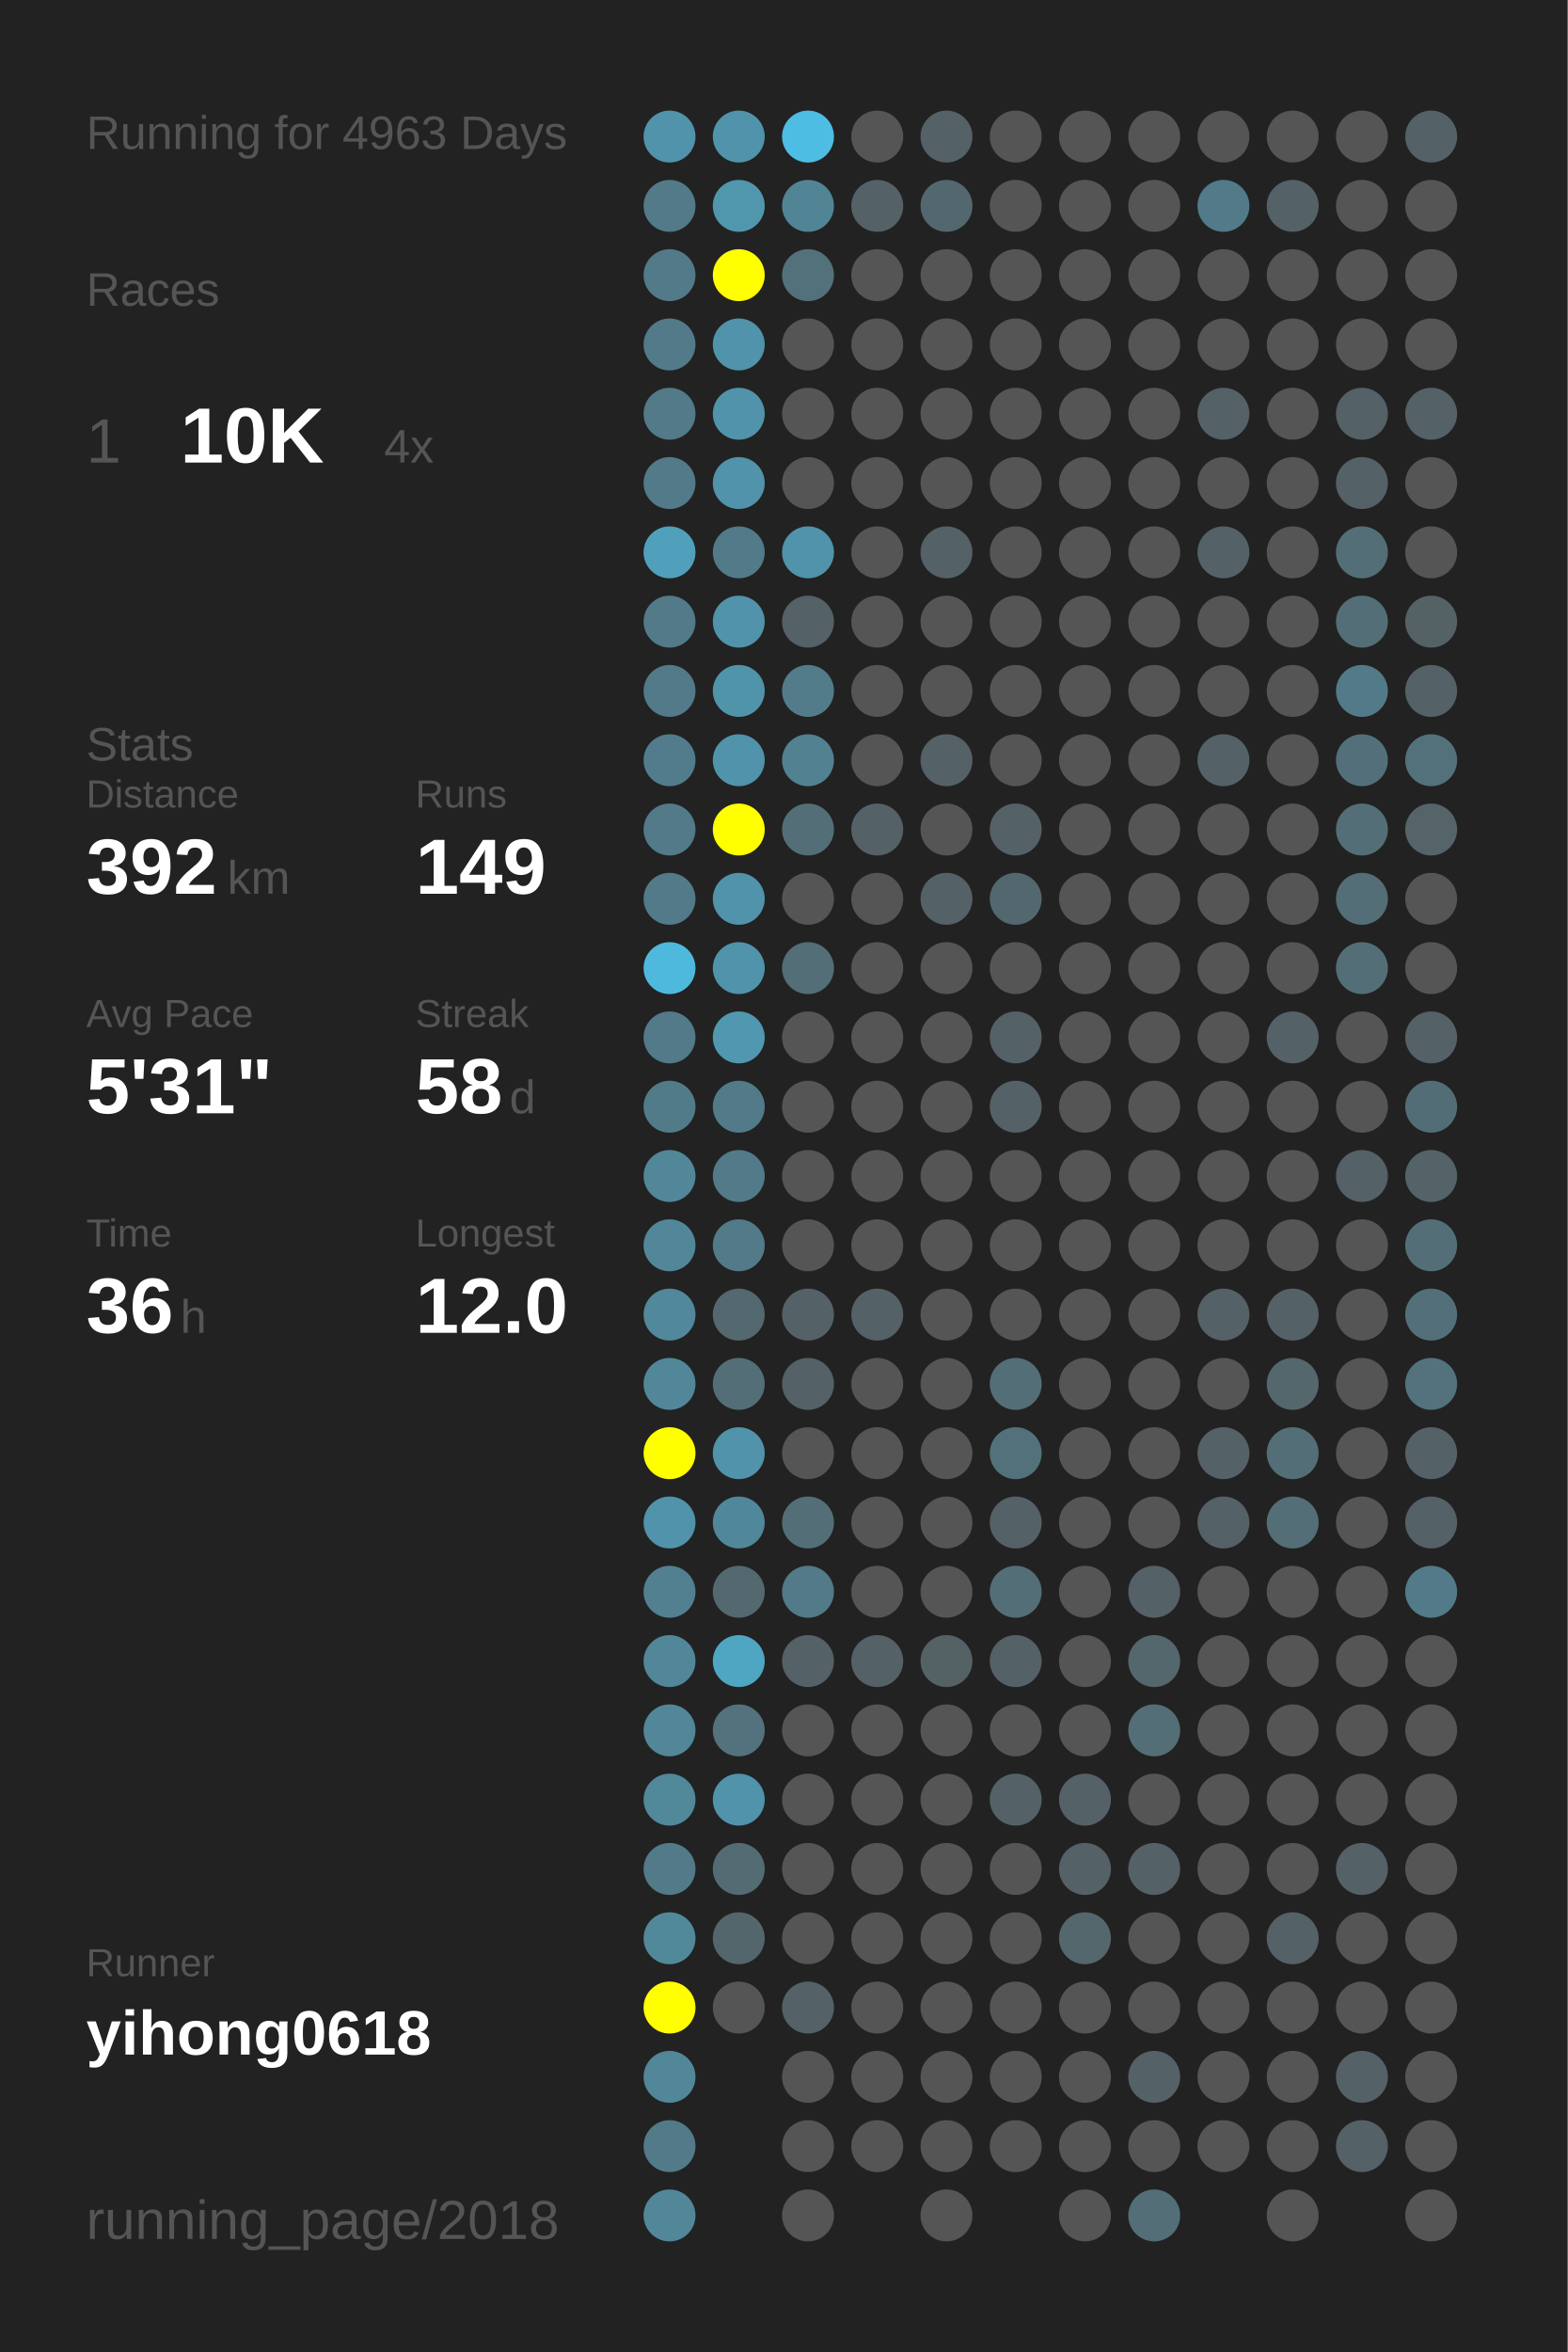
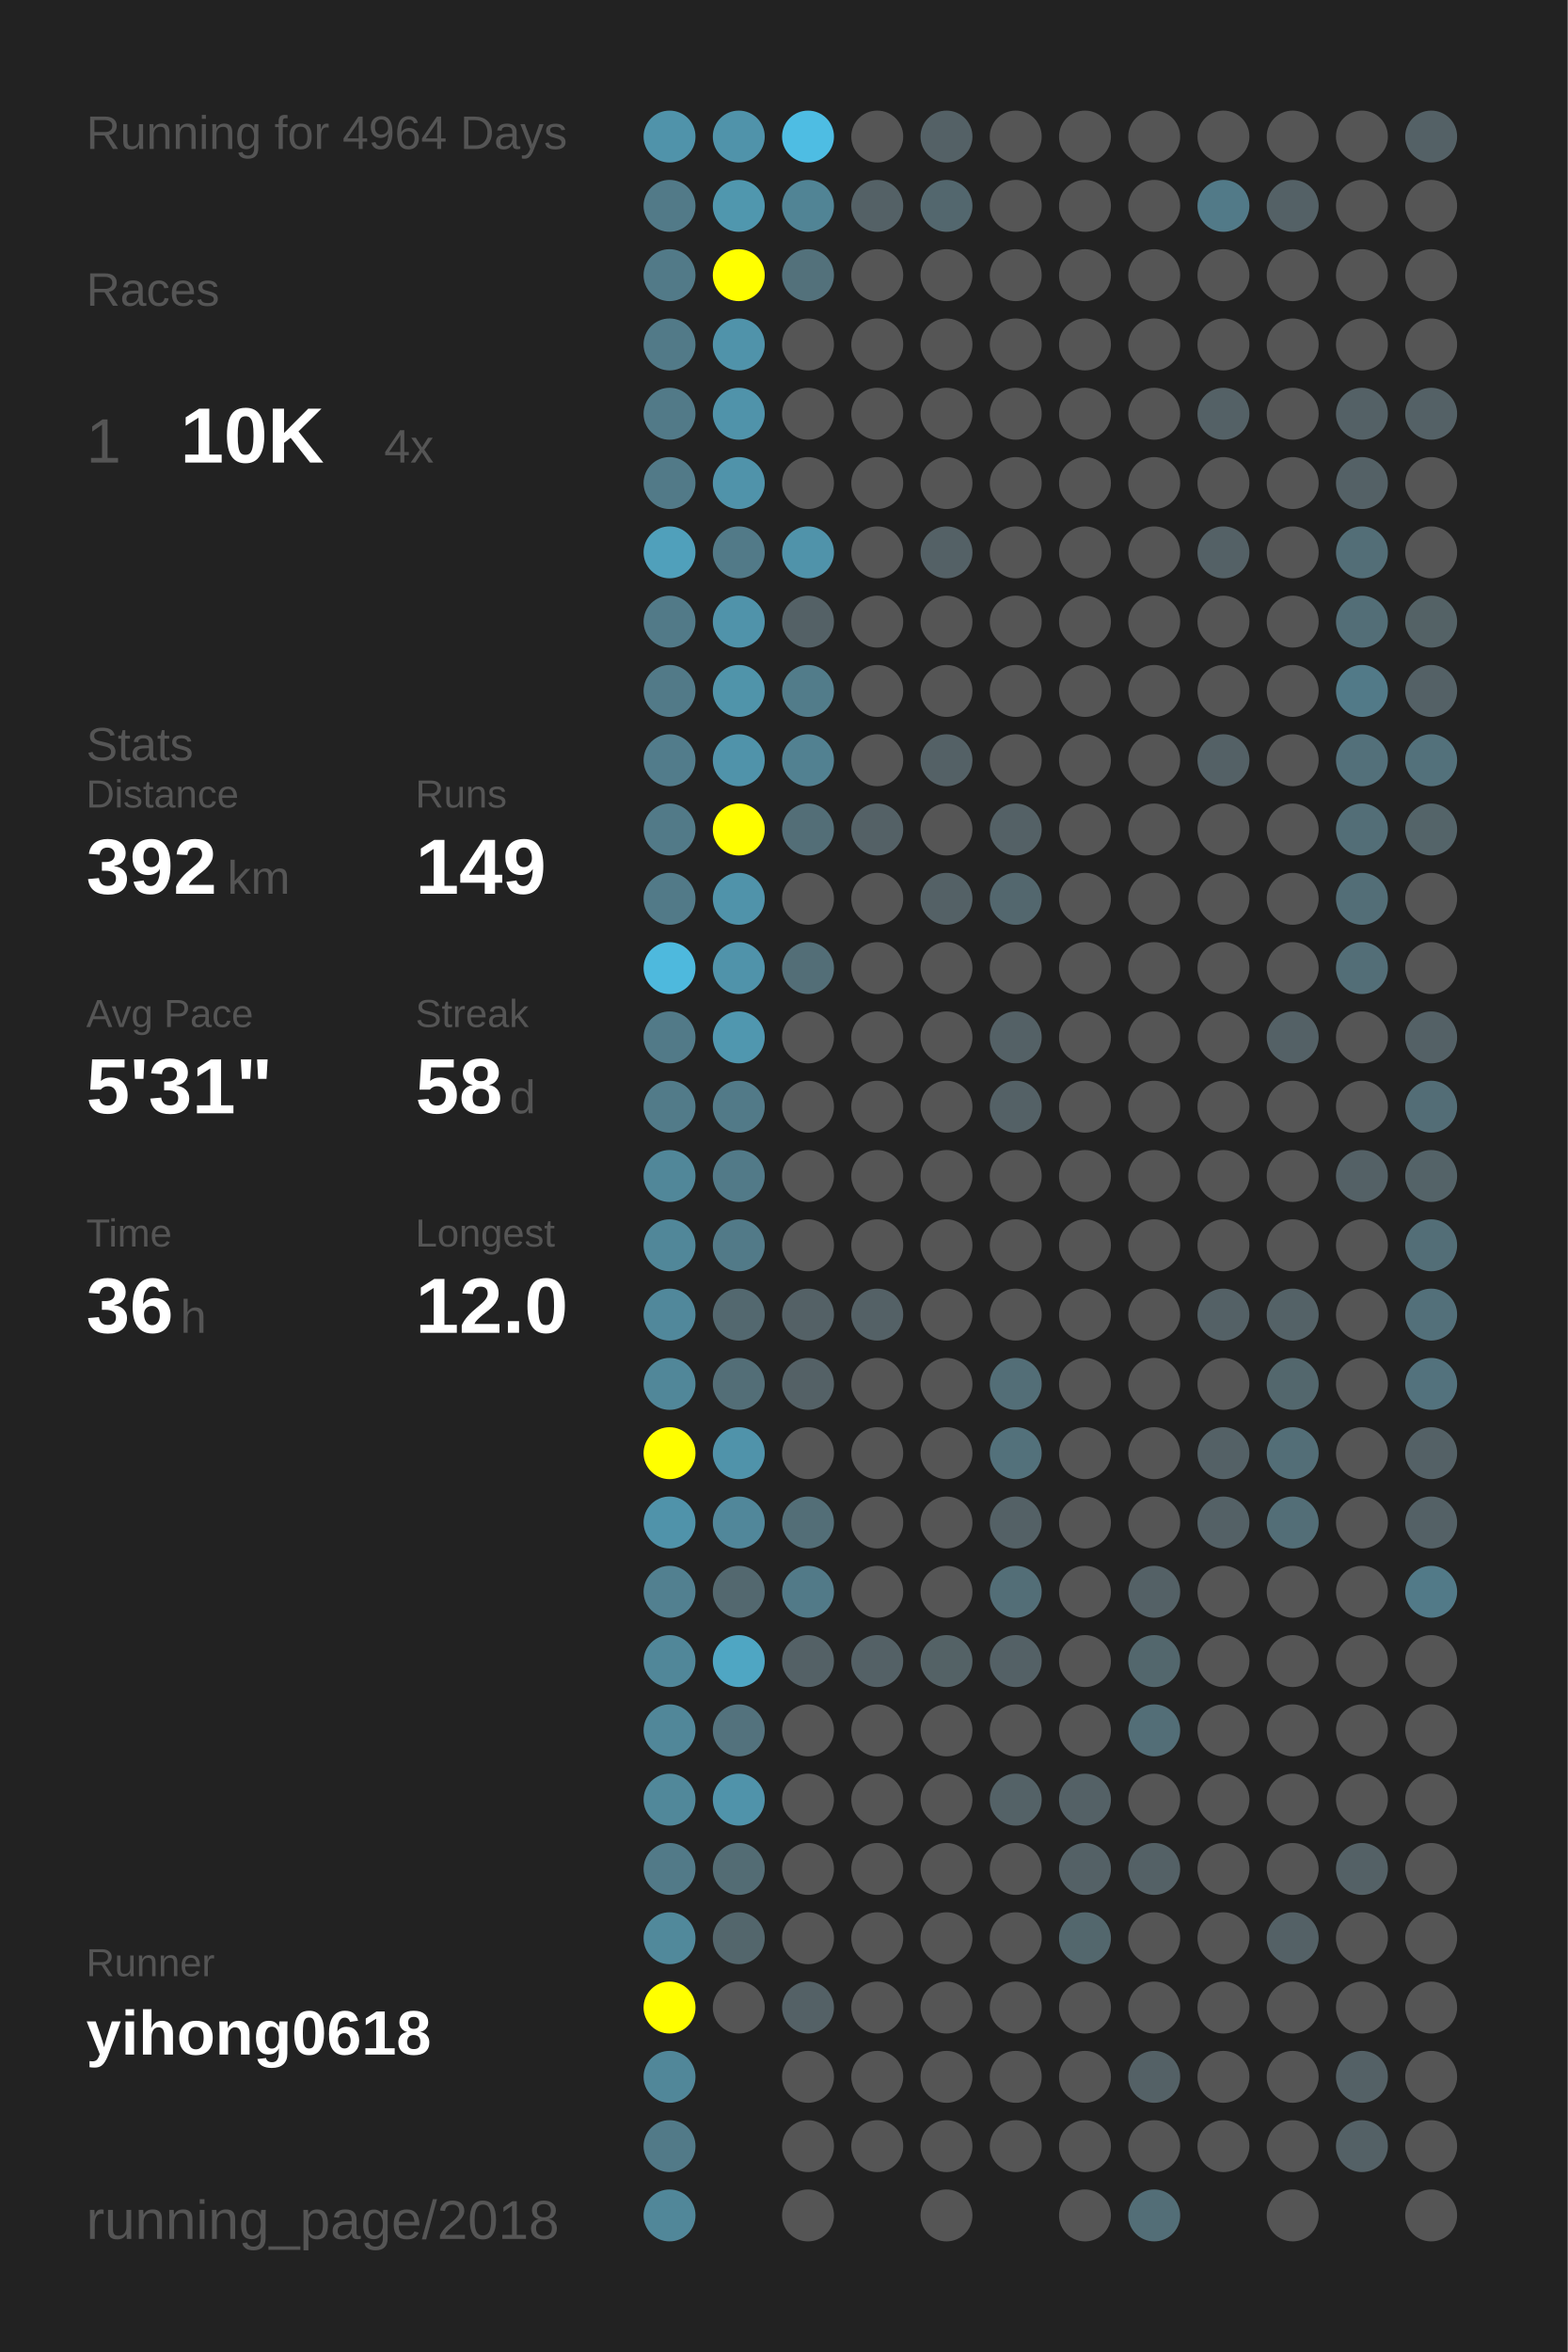
<svg xmlns="http://www.w3.org/2000/svg" baseProfile="full" height="300mm" version="1.1" viewBox="0,0,200,300" width="200mm">
  <defs />
  <rect fill="#222222" height="300" width="200" x="0" y="0" />
-   <text fill="#555555" style="font-size:6px; font-family:Arial;" x="11" y="19">Running for 4963 Days</text>
+   <text fill="#555555" style="font-size:6px; font-family:Arial;" x="11" y="19">Running for 4964 Days</text>
  <text fill="#555555" style="font-size:6px; font-family:Arial;" x="11" y="39">Races</text>
  <text fill="#555555" style="font-size:8px; font-family:Arial;" x="11" y="59">1</text>
  <text fill="#FFFFFF" style="font-size:10px; font-family:Arial; font-weight:bold;" x="23" y="59">10K</text>
  <text fill="#555555" style="font-size:6px; font-family:Arial;" x="49" y="59">4x</text>
  <text fill="#555555" style="font-size:6px; font-family:Arial;" x="11" y="97">Stats</text>
  <text fill="#555555" style="font-size:5px; font-family:Arial;" x="11" y="103">Distance</text>
  <text fill="#FFFFFF" style="font-size:10px; font-family:Arial; font-weight:bold;" x="11" y="114">392</text>
  <text fill="#555555" style="font-size:6px; font-family:Arial;" x="29" y="114">km</text>
  <text fill="#555555" style="font-size:5px; font-family:Arial;" x="53" y="103">Runs</text>
  <text fill="#FFFFFF" style="font-size:10px; font-family:Arial; font-weight:bold;" x="53" y="114">149</text>
  <text fill="#555555" style="font-size:5px; font-family:Arial;" x="11" y="131">Avg Pace</text>
  <text fill="#FFFFFF" style="font-size:10px; font-family:Arial; font-weight:bold;" x="11" y="142">5'31"</text>
  <text fill="#555555" style="font-size:5px; font-family:Arial;" x="53" y="131">Streak</text>
  <text fill="#FFFFFF" style="font-size:10px; font-family:Arial; font-weight:bold;" x="53" y="142">58</text>
  <text fill="#555555" style="font-size:6px; font-family:Arial;" x="65" y="142">d</text>
  <text fill="#555555" style="font-size:5px; font-family:Arial;" x="11" y="159">Time</text>
  <text fill="#FFFFFF" style="font-size:10px; font-family:Arial; font-weight:bold;" x="11" y="170">36</text>
  <text fill="#555555" style="font-size:6px; font-family:Arial;" x="23" y="170">h</text>
  <text fill="#555555" style="font-size:5px; font-family:Arial;" x="53" y="159">Longest</text>
  <text fill="#FFFFFF" style="font-size:10px; font-family:Arial; font-weight:bold;" x="53" y="170">12.0</text>
  <text fill="#555555" style="font-size:5px; font-family:Arial;" x="11" y="252.065">Runner</text>
  <text fill="#FFFFFF" style="font-size:8px; font-family:Arial; font-weight:bold;" x="11" y="262.065">yihong0618</text>
  <text fill="#555555" style="font-size:7px; font-family:Arial;" x="11" y="285.581">running_page/2018</text>
  <circle cx="85.417" cy="17.419" fill="#5093aa" r="3.312" />
  <circle cx="85.417" cy="26.258" fill="#527a88" r="3.312" />
  <circle cx="85.417" cy="35.097" fill="#527a88" r="3.312" />
  <circle cx="85.417" cy="43.935" fill="#527a88" r="3.312" />
  <circle cx="85.417" cy="52.774" fill="#527a88" r="3.312" />
  <circle cx="85.417" cy="61.613" fill="#527a88" r="3.312" />
  <circle cx="85.417" cy="70.452" fill="#50a0bb" r="3.312" />
  <circle cx="85.417" cy="79.29" fill="#527a88" r="3.312" />
  <circle cx="85.417" cy="88.129" fill="#527a88" r="3.312" />
  <circle cx="85.417" cy="96.968" fill="#527c8b" r="3.312" />
  <circle cx="85.417" cy="105.806" fill="#527a88" r="3.312" />
  <circle cx="85.417" cy="114.645" fill="#527a88" r="3.312" />
  <circle cx="85.417" cy="123.484" fill="#4eb9dd" r="3.312" />
  <circle cx="85.417" cy="132.323" fill="#527a88" r="3.312" />
  <circle cx="85.417" cy="141.161" fill="#527b89" r="3.312" />
  <circle cx="85.417" cy="150" fill="#518799" r="3.312" />
  <circle cx="85.417" cy="158.839" fill="#518799" r="3.312" />
  <circle cx="85.417" cy="167.677" fill="#51889b" r="3.312" />
  <circle cx="85.417" cy="176.516" fill="#518799" r="3.312" />
  <circle cx="85.417" cy="185.355" fill="#FFFF00" r="3.312" />
  <circle cx="85.417" cy="194.194" fill="#5093aa" r="3.312" />
  <circle cx="85.417" cy="203.032" fill="#528090" r="3.312" />
  <circle cx="85.417" cy="211.871" fill="#518799" r="3.312" />
  <circle cx="85.417" cy="220.71" fill="#518799" r="3.312" />
  <circle cx="85.417" cy="229.548" fill="#51889a" r="3.312" />
  <circle cx="85.417" cy="238.387" fill="#527a88" r="3.312" />
  <circle cx="85.417" cy="247.226" fill="#51899b" r="3.312" />
  <circle cx="85.417" cy="256.065" fill="#FFFF00" r="3.312" />
  <circle cx="85.417" cy="264.903" fill="#518799" r="3.312" />
  <circle cx="85.417" cy="273.742" fill="#527a88" r="3.312" />
  <circle cx="85.417" cy="282.581" fill="#518799" r="3.312" />
  <circle cx="94.25" cy="17.419" fill="#5093aa" r="3.312" />
  <circle cx="94.25" cy="26.258" fill="#5097ae" r="3.312" />
  <circle cx="94.25" cy="35.097" fill="#FFFF00" r="3.312" />
  <circle cx="94.25" cy="43.935" fill="#5093aa" r="3.312" />
  <circle cx="94.25" cy="52.774" fill="#5093aa" r="3.312" />
  <circle cx="94.25" cy="61.613" fill="#5093aa" r="3.312" />
  <circle cx="94.25" cy="70.452" fill="#527a88" r="3.312" />
  <circle cx="94.25" cy="79.29" fill="#5093aa" r="3.312" />
  <circle cx="94.25" cy="88.129" fill="#5094aa" r="3.312" />
  <circle cx="94.25" cy="96.968" fill="#5093aa" r="3.312" />
  <circle cx="94.25" cy="105.806" fill="#FFFF00" r="3.312" />
  <circle cx="94.25" cy="114.645" fill="#5093aa" r="3.312" />
  <circle cx="94.25" cy="123.484" fill="#5093aa" r="3.312" />
  <circle cx="94.25" cy="132.323" fill="#5097af" r="3.312" />
  <circle cx="94.25" cy="141.161" fill="#527a88" r="3.312" />
  <circle cx="94.25" cy="150" fill="#527a88" r="3.312" />
  <circle cx="94.25" cy="158.839" fill="#527a88" r="3.312" />
  <circle cx="94.25" cy="167.677" fill="#53686f" r="3.312" />
  <circle cx="94.25" cy="176.516" fill="#536e77" r="3.312" />
  <circle cx="94.25" cy="185.355" fill="#5093aa" r="3.312" />
  <circle cx="94.25" cy="194.194" fill="#51879a" r="3.312" />
  <circle cx="94.25" cy="203.032" fill="#53686f" r="3.312" />
  <circle cx="94.25" cy="211.871" fill="#4fa6c3" r="3.312" />
  <circle cx="94.25" cy="220.71" fill="#53727d" r="3.312" />
  <circle cx="94.25" cy="229.548" fill="#5093aa" r="3.312" />
  <circle cx="94.25" cy="238.387" fill="#536c74" r="3.312" />
  <circle cx="94.25" cy="247.226" fill="#53666c" r="3.312" />
  <circle cx="94.25" cy="256.065" fill="#555555" r="3.312" />
  <circle cx="103.083" cy="17.419" fill="#4ebde3" r="3.312" />
  <circle cx="103.083" cy="26.258" fill="#518495" r="3.312" />
  <circle cx="103.083" cy="35.097" fill="#53717b" r="3.312" />
  <circle cx="103.083" cy="43.935" fill="#555555" r="3.312" />
  <circle cx="103.083" cy="52.774" fill="#555555" r="3.312" />
  <circle cx="103.083" cy="61.613" fill="#555555" r="3.312" />
  <circle cx="103.083" cy="70.452" fill="#5093aa" r="3.312" />
  <circle cx="103.083" cy="79.29" fill="#546166" r="3.312" />
  <circle cx="103.083" cy="88.129" fill="#527c8a" r="3.312" />
  <circle cx="103.083" cy="96.968" fill="#528191" r="3.312" />
  <circle cx="103.083" cy="105.806" fill="#536e77" r="3.312" />
  <circle cx="103.083" cy="114.645" fill="#555555" r="3.312" />
  <circle cx="103.083" cy="123.484" fill="#536e77" r="3.312" />
  <circle cx="103.083" cy="132.323" fill="#555555" r="3.312" />
  <circle cx="103.083" cy="141.161" fill="#555555" r="3.312" />
  <circle cx="103.083" cy="150" fill="#555555" r="3.312" />
  <circle cx="103.083" cy="158.839" fill="#555555" r="3.312" />
  <circle cx="103.083" cy="167.677" fill="#546166" r="3.312" />
  <circle cx="103.083" cy="176.516" fill="#546166" r="3.312" />
  <circle cx="103.083" cy="185.355" fill="#555555" r="3.312" />
  <circle cx="103.083" cy="194.194" fill="#536e77" r="3.312" />
  <circle cx="103.083" cy="203.032" fill="#527a88" r="3.312" />
  <circle cx="103.083" cy="211.871" fill="#546166" r="3.312" />
  <circle cx="103.083" cy="220.71" fill="#555555" r="3.312" />
  <circle cx="103.083" cy="229.548" fill="#555555" r="3.312" />
  <circle cx="103.083" cy="238.387" fill="#555555" r="3.312" />
  <circle cx="103.083" cy="247.226" fill="#555555" r="3.312" />
  <circle cx="103.083" cy="256.065" fill="#546166" r="3.312" />
  <circle cx="103.083" cy="264.903" fill="#555555" r="3.312" />
  <circle cx="103.083" cy="273.742" fill="#555555" r="3.312" />
  <circle cx="103.083" cy="282.581" fill="#555555" r="3.312" />
  <circle cx="111.917" cy="17.419" fill="#555555" r="3.312" />
  <circle cx="111.917" cy="26.258" fill="#546166" r="3.312" />
  <circle cx="111.917" cy="35.097" fill="#555555" r="3.312" />
  <circle cx="111.917" cy="43.935" fill="#555555" r="3.312" />
  <circle cx="111.917" cy="52.774" fill="#555555" r="3.312" />
  <circle cx="111.917" cy="61.613" fill="#555555" r="3.312" />
  <circle cx="111.917" cy="70.452" fill="#555555" r="3.312" />
  <circle cx="111.917" cy="79.29" fill="#555555" r="3.312" />
  <circle cx="111.917" cy="88.129" fill="#555555" r="3.312" />
  <circle cx="111.917" cy="96.968" fill="#555555" r="3.312" />
  <circle cx="111.917" cy="105.806" fill="#546166" r="3.312" />
  <circle cx="111.917" cy="114.645" fill="#555555" r="3.312" />
  <circle cx="111.917" cy="123.484" fill="#555555" r="3.312" />
  <circle cx="111.917" cy="132.323" fill="#555555" r="3.312" />
  <circle cx="111.917" cy="141.161" fill="#555555" r="3.312" />
  <circle cx="111.917" cy="150" fill="#555555" r="3.312" />
  <circle cx="111.917" cy="158.839" fill="#555555" r="3.312" />
  <circle cx="111.917" cy="167.677" fill="#546166" r="3.312" />
  <circle cx="111.917" cy="176.516" fill="#555555" r="3.312" />
  <circle cx="111.917" cy="185.355" fill="#555555" r="3.312" />
  <circle cx="111.917" cy="194.194" fill="#555555" r="3.312" />
  <circle cx="111.917" cy="203.032" fill="#555555" r="3.312" />
  <circle cx="111.917" cy="211.871" fill="#546166" r="3.312" />
  <circle cx="111.917" cy="220.71" fill="#555555" r="3.312" />
  <circle cx="111.917" cy="229.548" fill="#555555" r="3.312" />
  <circle cx="111.917" cy="238.387" fill="#555555" r="3.312" />
  <circle cx="111.917" cy="247.226" fill="#555555" r="3.312" />
  <circle cx="111.917" cy="256.065" fill="#555555" r="3.312" />
  <circle cx="111.917" cy="264.903" fill="#555555" r="3.312" />
  <circle cx="111.917" cy="273.742" fill="#555555" r="3.312" />
  <circle cx="120.75" cy="17.419" fill="#546166" r="3.312" />
  <circle cx="120.75" cy="26.258" fill="#53676e" r="3.312" />
  <circle cx="120.75" cy="35.097" fill="#555555" r="3.312" />
  <circle cx="120.75" cy="43.935" fill="#555555" r="3.312" />
  <circle cx="120.75" cy="52.774" fill="#555555" r="3.312" />
  <circle cx="120.75" cy="61.613" fill="#555555" r="3.312" />
  <circle cx="120.75" cy="70.452" fill="#546166" r="3.312" />
  <circle cx="120.75" cy="79.29" fill="#555555" r="3.312" />
  <circle cx="120.75" cy="88.129" fill="#555555" r="3.312" />
  <circle cx="120.75" cy="96.968" fill="#546166" r="3.312" />
  <circle cx="120.75" cy="105.806" fill="#555555" r="3.312" />
  <circle cx="120.75" cy="114.645" fill="#546166" r="3.312" />
  <circle cx="120.75" cy="123.484" fill="#555555" r="3.312" />
  <circle cx="120.75" cy="132.323" fill="#555555" r="3.312" />
  <circle cx="120.75" cy="141.161" fill="#555555" r="3.312" />
  <circle cx="120.75" cy="150" fill="#555555" r="3.312" />
  <circle cx="120.75" cy="158.839" fill="#555555" r="3.312" />
  <circle cx="120.75" cy="167.677" fill="#555555" r="3.312" />
  <circle cx="120.75" cy="176.516" fill="#555555" r="3.312" />
  <circle cx="120.75" cy="185.355" fill="#555555" r="3.312" />
  <circle cx="120.75" cy="194.194" fill="#555555" r="3.312" />
  <circle cx="120.75" cy="203.032" fill="#555555" r="3.312" />
  <circle cx="120.75" cy="211.871" fill="#546266" r="3.312" />
  <circle cx="120.75" cy="220.71" fill="#555555" r="3.312" />
  <circle cx="120.75" cy="229.548" fill="#555555" r="3.312" />
  <circle cx="120.75" cy="238.387" fill="#555555" r="3.312" />
  <circle cx="120.75" cy="247.226" fill="#555555" r="3.312" />
  <circle cx="120.75" cy="256.065" fill="#555555" r="3.312" />
  <circle cx="120.75" cy="264.903" fill="#555555" r="3.312" />
  <circle cx="120.75" cy="273.742" fill="#555555" r="3.312" />
  <circle cx="120.75" cy="282.581" fill="#555555" r="3.312" />
  <circle cx="129.583" cy="17.419" fill="#555555" r="3.312" />
  <circle cx="129.583" cy="26.258" fill="#555555" r="3.312" />
  <circle cx="129.583" cy="35.097" fill="#555555" r="3.312" />
  <circle cx="129.583" cy="43.935" fill="#555555" r="3.312" />
  <circle cx="129.583" cy="52.774" fill="#555555" r="3.312" />
  <circle cx="129.583" cy="61.613" fill="#555555" r="3.312" />
  <circle cx="129.583" cy="70.452" fill="#555555" r="3.312" />
  <circle cx="129.583" cy="79.29" fill="#555555" r="3.312" />
  <circle cx="129.583" cy="88.129" fill="#555555" r="3.312" />
  <circle cx="129.583" cy="96.968" fill="#555555" r="3.312" />
  <circle cx="129.583" cy="105.806" fill="#546166" r="3.312" />
  <circle cx="129.583" cy="114.645" fill="#53676e" r="3.312" />
  <circle cx="129.583" cy="123.484" fill="#555555" r="3.312" />
  <circle cx="129.583" cy="132.323" fill="#546166" r="3.312" />
  <circle cx="129.583" cy="141.161" fill="#546166" r="3.312" />
  <circle cx="129.583" cy="150" fill="#555555" r="3.312" />
  <circle cx="129.583" cy="158.839" fill="#555555" r="3.312" />
  <circle cx="129.583" cy="167.677" fill="#555555" r="3.312" />
  <circle cx="129.583" cy="176.516" fill="#536e77" r="3.312" />
  <circle cx="129.583" cy="185.355" fill="#53717b" r="3.312" />
  <circle cx="129.583" cy="194.194" fill="#546166" r="3.312" />
  <circle cx="129.583" cy="203.032" fill="#536e77" r="3.312" />
  <circle cx="129.583" cy="211.871" fill="#546166" r="3.312" />
  <circle cx="129.583" cy="220.71" fill="#555555" r="3.312" />
  <circle cx="129.583" cy="229.548" fill="#546267" r="3.312" />
  <circle cx="129.583" cy="238.387" fill="#555555" r="3.312" />
  <circle cx="129.583" cy="247.226" fill="#555555" r="3.312" />
  <circle cx="129.583" cy="256.065" fill="#555555" r="3.312" />
  <circle cx="129.583" cy="264.903" fill="#555555" r="3.312" />
  <circle cx="129.583" cy="273.742" fill="#555555" r="3.312" />
  <circle cx="138.417" cy="17.419" fill="#555555" r="3.312" />
  <circle cx="138.417" cy="26.258" fill="#555555" r="3.312" />
  <circle cx="138.417" cy="35.097" fill="#555555" r="3.312" />
  <circle cx="138.417" cy="43.935" fill="#555555" r="3.312" />
  <circle cx="138.417" cy="52.774" fill="#555555" r="3.312" />
  <circle cx="138.417" cy="61.613" fill="#555555" r="3.312" />
  <circle cx="138.417" cy="70.452" fill="#555555" r="3.312" />
  <circle cx="138.417" cy="79.29" fill="#555555" r="3.312" />
  <circle cx="138.417" cy="88.129" fill="#555555" r="3.312" />
  <circle cx="138.417" cy="96.968" fill="#555555" r="3.312" />
  <circle cx="138.417" cy="105.806" fill="#555555" r="3.312" />
  <circle cx="138.417" cy="114.645" fill="#555555" r="3.312" />
  <circle cx="138.417" cy="123.484" fill="#555555" r="3.312" />
  <circle cx="138.417" cy="132.323" fill="#555555" r="3.312" />
  <circle cx="138.417" cy="141.161" fill="#555555" r="3.312" />
  <circle cx="138.417" cy="150" fill="#555555" r="3.312" />
  <circle cx="138.417" cy="158.839" fill="#555555" r="3.312" />
  <circle cx="138.417" cy="167.677" fill="#555555" r="3.312" />
  <circle cx="138.417" cy="176.516" fill="#555555" r="3.312" />
  <circle cx="138.417" cy="185.355" fill="#555555" r="3.312" />
  <circle cx="138.417" cy="194.194" fill="#555555" r="3.312" />
  <circle cx="138.417" cy="203.032" fill="#555555" r="3.312" />
  <circle cx="138.417" cy="211.871" fill="#555555" r="3.312" />
  <circle cx="138.417" cy="220.71" fill="#555555" r="3.312" />
  <circle cx="138.417" cy="229.548" fill="#546166" r="3.312" />
  <circle cx="138.417" cy="238.387" fill="#546166" r="3.312" />
  <circle cx="138.417" cy="247.226" fill="#53676d" r="3.312" />
  <circle cx="138.417" cy="256.065" fill="#555555" r="3.312" />
  <circle cx="138.417" cy="264.903" fill="#555555" r="3.312" />
  <circle cx="138.417" cy="273.742" fill="#555555" r="3.312" />
  <circle cx="138.417" cy="282.581" fill="#555555" r="3.312" />
  <circle cx="147.25" cy="17.419" fill="#555555" r="3.312" />
  <circle cx="147.25" cy="26.258" fill="#555555" r="3.312" />
  <circle cx="147.25" cy="35.097" fill="#555555" r="3.312" />
  <circle cx="147.25" cy="43.935" fill="#555555" r="3.312" />
  <circle cx="147.25" cy="52.774" fill="#555555" r="3.312" />
  <circle cx="147.25" cy="61.613" fill="#555555" r="3.312" />
  <circle cx="147.25" cy="70.452" fill="#555555" r="3.312" />
  <circle cx="147.25" cy="79.29" fill="#555555" r="3.312" />
  <circle cx="147.25" cy="88.129" fill="#555555" r="3.312" />
  <circle cx="147.25" cy="96.968" fill="#555555" r="3.312" />
  <circle cx="147.25" cy="105.806" fill="#555555" r="3.312" />
  <circle cx="147.25" cy="114.645" fill="#555555" r="3.312" />
  <circle cx="147.25" cy="123.484" fill="#555555" r="3.312" />
  <circle cx="147.25" cy="132.323" fill="#555555" r="3.312" />
  <circle cx="147.25" cy="141.161" fill="#555555" r="3.312" />
  <circle cx="147.25" cy="150" fill="#555555" r="3.312" />
  <circle cx="147.25" cy="158.839" fill="#555555" r="3.312" />
  <circle cx="147.25" cy="167.677" fill="#555555" r="3.312" />
  <circle cx="147.25" cy="176.516" fill="#555555" r="3.312" />
  <circle cx="147.25" cy="185.355" fill="#555555" r="3.312" />
  <circle cx="147.25" cy="194.194" fill="#555555" r="3.312" />
  <circle cx="147.25" cy="203.032" fill="#546166" r="3.312" />
  <circle cx="147.25" cy="211.871" fill="#53676d" r="3.312" />
  <circle cx="147.25" cy="220.71" fill="#536e77" r="3.312" />
  <circle cx="147.25" cy="229.548" fill="#555555" r="3.312" />
  <circle cx="147.25" cy="238.387" fill="#546166" r="3.312" />
  <circle cx="147.25" cy="247.226" fill="#555555" r="3.312" />
  <circle cx="147.25" cy="256.065" fill="#555555" r="3.312" />
  <circle cx="147.25" cy="264.903" fill="#546166" r="3.312" />
  <circle cx="147.25" cy="273.742" fill="#555555" r="3.312" />
  <circle cx="147.25" cy="282.581" fill="#536e77" r="3.312" />
  <circle cx="156.083" cy="17.419" fill="#555555" r="3.312" />
  <circle cx="156.083" cy="26.258" fill="#527a88" r="3.312" />
  <circle cx="156.083" cy="35.097" fill="#555555" r="3.312" />
  <circle cx="156.083" cy="43.935" fill="#555555" r="3.312" />
  <circle cx="156.083" cy="52.774" fill="#546166" r="3.312" />
  <circle cx="156.083" cy="61.613" fill="#555555" r="3.312" />
  <circle cx="156.083" cy="70.452" fill="#546166" r="3.312" />
  <circle cx="156.083" cy="79.29" fill="#555555" r="3.312" />
  <circle cx="156.083" cy="88.129" fill="#555555" r="3.312" />
  <circle cx="156.083" cy="96.968" fill="#546166" r="3.312" />
  <circle cx="156.083" cy="105.806" fill="#555555" r="3.312" />
  <circle cx="156.083" cy="114.645" fill="#555555" r="3.312" />
  <circle cx="156.083" cy="123.484" fill="#555555" r="3.312" />
  <circle cx="156.083" cy="132.323" fill="#555555" r="3.312" />
  <circle cx="156.083" cy="141.161" fill="#555555" r="3.312" />
  <circle cx="156.083" cy="150" fill="#555555" r="3.312" />
  <circle cx="156.083" cy="158.839" fill="#555555" r="3.312" />
  <circle cx="156.083" cy="167.677" fill="#546166" r="3.312" />
  <circle cx="156.083" cy="176.516" fill="#555555" r="3.312" />
  <circle cx="156.083" cy="185.355" fill="#546166" r="3.312" />
  <circle cx="156.083" cy="194.194" fill="#546166" r="3.312" />
  <circle cx="156.083" cy="203.032" fill="#555555" r="3.312" />
  <circle cx="156.083" cy="211.871" fill="#555555" r="3.312" />
  <circle cx="156.083" cy="220.71" fill="#555555" r="3.312" />
  <circle cx="156.083" cy="229.548" fill="#555555" r="3.312" />
  <circle cx="156.083" cy="238.387" fill="#555555" r="3.312" />
  <circle cx="156.083" cy="247.226" fill="#555555" r="3.312" />
  <circle cx="156.083" cy="256.065" fill="#555555" r="3.312" />
  <circle cx="156.083" cy="264.903" fill="#555555" r="3.312" />
  <circle cx="156.083" cy="273.742" fill="#555555" r="3.312" />
  <circle cx="164.917" cy="17.419" fill="#555555" r="3.312" />
  <circle cx="164.917" cy="26.258" fill="#546166" r="3.312" />
  <circle cx="164.917" cy="35.097" fill="#555555" r="3.312" />
  <circle cx="164.917" cy="43.935" fill="#555555" r="3.312" />
  <circle cx="164.917" cy="52.774" fill="#555555" r="3.312" />
  <circle cx="164.917" cy="61.613" fill="#555555" r="3.312" />
  <circle cx="164.917" cy="70.452" fill="#555555" r="3.312" />
  <circle cx="164.917" cy="79.29" fill="#555555" r="3.312" />
  <circle cx="164.917" cy="88.129" fill="#555555" r="3.312" />
  <circle cx="164.917" cy="96.968" fill="#555555" r="3.312" />
  <circle cx="164.917" cy="105.806" fill="#555555" r="3.312" />
  <circle cx="164.917" cy="114.645" fill="#555555" r="3.312" />
  <circle cx="164.917" cy="123.484" fill="#555555" r="3.312" />
  <circle cx="164.917" cy="132.323" fill="#546166" r="3.312" />
  <circle cx="164.917" cy="141.161" fill="#555555" r="3.312" />
  <circle cx="164.917" cy="150" fill="#555555" r="3.312" />
  <circle cx="164.917" cy="158.839" fill="#555555" r="3.312" />
  <circle cx="164.917" cy="167.677" fill="#546267" r="3.312" />
  <circle cx="164.917" cy="176.516" fill="#53676d" r="3.312" />
  <circle cx="164.917" cy="185.355" fill="#536e77" r="3.312" />
  <circle cx="164.917" cy="194.194" fill="#536e77" r="3.312" />
  <circle cx="164.917" cy="203.032" fill="#555555" r="3.312" />
  <circle cx="164.917" cy="211.871" fill="#555555" r="3.312" />
  <circle cx="164.917" cy="220.71" fill="#555555" r="3.312" />
  <circle cx="164.917" cy="229.548" fill="#555555" r="3.312" />
  <circle cx="164.917" cy="238.387" fill="#555555" r="3.312" />
  <circle cx="164.917" cy="247.226" fill="#546166" r="3.312" />
  <circle cx="164.917" cy="256.065" fill="#555555" r="3.312" />
  <circle cx="164.917" cy="264.903" fill="#555555" r="3.312" />
  <circle cx="164.917" cy="273.742" fill="#555555" r="3.312" />
  <circle cx="164.917" cy="282.581" fill="#555555" r="3.312" />
  <circle cx="173.75" cy="17.419" fill="#555555" r="3.312" />
  <circle cx="173.75" cy="26.258" fill="#555555" r="3.312" />
  <circle cx="173.75" cy="35.097" fill="#555555" r="3.312" />
  <circle cx="173.75" cy="43.935" fill="#555555" r="3.312" />
  <circle cx="173.75" cy="52.774" fill="#546166" r="3.312" />
  <circle cx="173.75" cy="61.613" fill="#546166" r="3.312" />
  <circle cx="173.75" cy="70.452" fill="#536e77" r="3.312" />
  <circle cx="173.75" cy="79.29" fill="#536e77" r="3.312" />
  <circle cx="173.75" cy="88.129" fill="#527a88" r="3.312" />
  <circle cx="173.75" cy="96.968" fill="#53707a" r="3.312" />
  <circle cx="173.75" cy="105.806" fill="#536e77" r="3.312" />
  <circle cx="173.75" cy="114.645" fill="#536e77" r="3.312" />
  <circle cx="173.75" cy="123.484" fill="#536e77" r="3.312" />
  <circle cx="173.75" cy="132.323" fill="#555555" r="3.312" />
  <circle cx="173.75" cy="141.161" fill="#555555" r="3.312" />
  <circle cx="173.75" cy="150" fill="#546166" r="3.312" />
  <circle cx="173.75" cy="158.839" fill="#555555" r="3.312" />
  <circle cx="173.75" cy="167.677" fill="#555555" r="3.312" />
  <circle cx="173.75" cy="176.516" fill="#555555" r="3.312" />
  <circle cx="173.75" cy="185.355" fill="#555555" r="3.312" />
  <circle cx="173.75" cy="194.194" fill="#555555" r="3.312" />
  <circle cx="173.75" cy="203.032" fill="#555555" r="3.312" />
  <circle cx="173.75" cy="211.871" fill="#555555" r="3.312" />
  <circle cx="173.75" cy="220.71" fill="#555555" r="3.312" />
  <circle cx="173.75" cy="229.548" fill="#555555" r="3.312" />
  <circle cx="173.75" cy="238.387" fill="#546166" r="3.312" />
  <circle cx="173.75" cy="247.226" fill="#555555" r="3.312" />
  <circle cx="173.75" cy="256.065" fill="#555555" r="3.312" />
  <circle cx="173.75" cy="264.903" fill="#546166" r="3.312" />
  <circle cx="173.75" cy="273.742" fill="#546166" r="3.312" />
  <circle cx="182.583" cy="17.419" fill="#546166" r="3.312" />
  <circle cx="182.583" cy="26.258" fill="#555555" r="3.312" />
  <circle cx="182.583" cy="35.097" fill="#555555" r="3.312" />
  <circle cx="182.583" cy="43.935" fill="#555555" r="3.312" />
  <circle cx="182.583" cy="52.774" fill="#546166" r="3.312" />
  <circle cx="182.583" cy="61.613" fill="#555555" r="3.312" />
  <circle cx="182.583" cy="70.452" fill="#555555" r="3.312" />
  <circle cx="182.583" cy="79.29" fill="#546266" r="3.312" />
  <circle cx="182.583" cy="88.129" fill="#546166" r="3.312" />
  <circle cx="182.583" cy="96.968" fill="#53717b" r="3.312" />
  <circle cx="182.583" cy="105.806" fill="#546469" r="3.312" />
  <circle cx="182.583" cy="114.645" fill="#555555" r="3.312" />
  <circle cx="182.583" cy="123.484" fill="#555555" r="3.312" />
  <circle cx="182.583" cy="132.323" fill="#546166" r="3.312" />
  <circle cx="182.583" cy="141.161" fill="#536d76" r="3.312" />
  <circle cx="182.583" cy="150" fill="#546368" r="3.312" />
  <circle cx="182.583" cy="158.839" fill="#536e77" r="3.312" />
  <circle cx="182.583" cy="167.677" fill="#53707a" r="3.312" />
  <circle cx="182.583" cy="176.516" fill="#53727d" r="3.312" />
  <circle cx="182.583" cy="185.355" fill="#546166" r="3.312" />
  <circle cx="182.583" cy="194.194" fill="#546166" r="3.312" />
  <circle cx="182.583" cy="203.032" fill="#527a88" r="3.312" />
  <circle cx="182.583" cy="211.871" fill="#555555" r="3.312" />
  <circle cx="182.583" cy="220.71" fill="#555555" r="3.312" />
  <circle cx="182.583" cy="229.548" fill="#555555" r="3.312" />
  <circle cx="182.583" cy="238.387" fill="#555555" r="3.312" />
  <circle cx="182.583" cy="247.226" fill="#555555" r="3.312" />
  <circle cx="182.583" cy="256.065" fill="#555555" r="3.312" />
  <circle cx="182.583" cy="264.903" fill="#555555" r="3.312" />
  <circle cx="182.583" cy="273.742" fill="#555555" r="3.312" />
  <circle cx="182.583" cy="282.581" fill="#555555" r="3.312" />
</svg>
